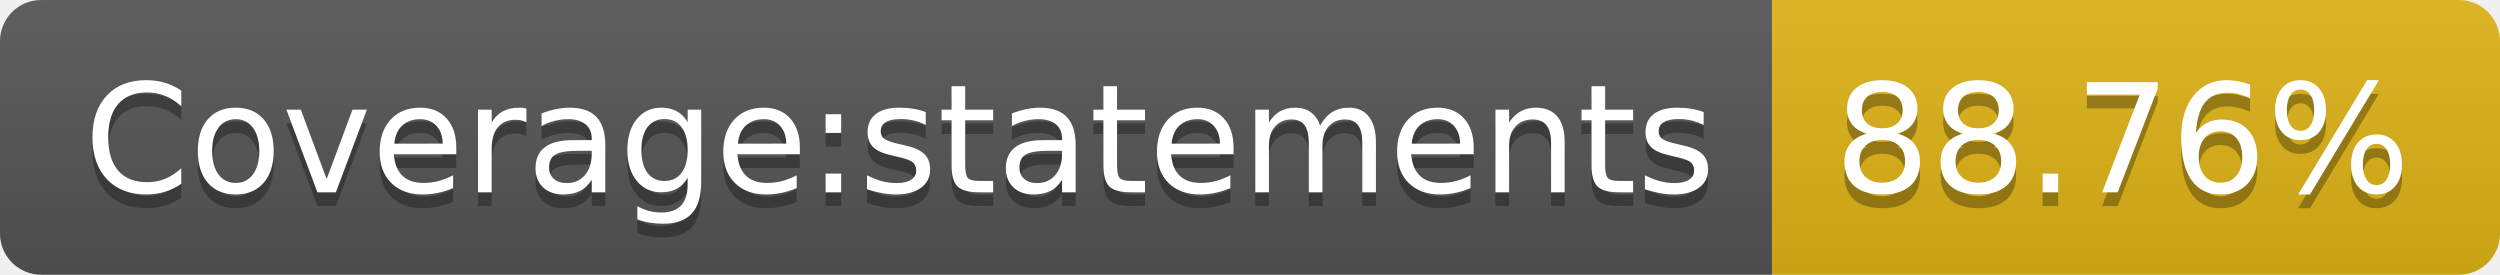
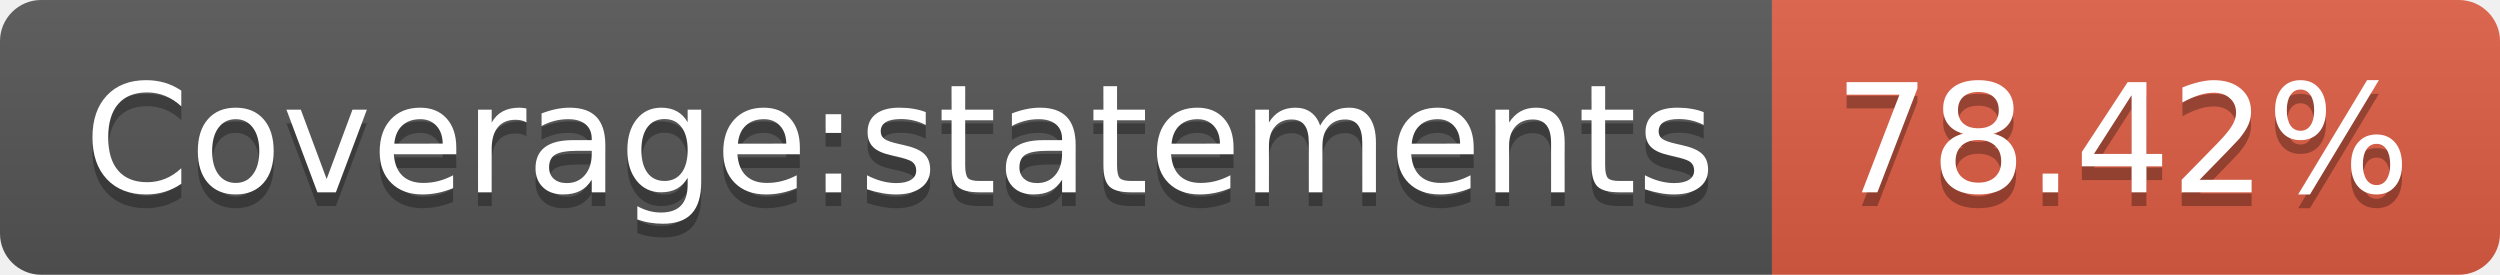
- <svg xmlns="http://www.w3.org/2000/svg" width="182" height="20" role="img" aria-label="Coverage:statements: 88.76%">
+ <svg xmlns="http://www.w3.org/2000/svg" width="182" height="20" role="img" aria-label="Coverage:statements: 78.42%">
  <linearGradient id="s" x2="0" y2="100%">
    <stop offset="0" stop-color="#bbb" stop-opacity=".1" />
    <stop offset="1" stop-opacity=".1" />
  </linearGradient>
  <clipPath id="r">
    <rect width="182" height="20" rx="3" fill="#fff" />
  </clipPath>
  <g clip-path="url(#r)">
    <rect width="129" height="20" fill="#555" />
-     <rect x="129" width="53" height="20" fill="#dfb317" />
+     <rect x="129" width="53" height="20" fill="#e05d44" />
    <rect width="182" height="20" fill="url(#s)" />
  </g>
  <g fill="#fff" text-anchor="middle" font-family="Verdana,Geneva,DejaVu Sans,sans-serif" text-rendering="geometricPrecision" font-size="110">
    <text aria-hidden="true" x="655" y="150" fill="#010101" fill-opacity=".3" transform="scale(.1)" textLength="1190">Coverage:statements</text>
    <text x="655" y="140" transform="scale(.1)" fill="#fff" textLength="1190">Coverage:statements</text>
-     <text aria-hidden="true" x="1545" y="150" fill="#010101" fill-opacity=".3" transform="scale(.1)" textLength="430">88.76%</text>
-     <text x="1545" y="140" transform="scale(.1)" fill="#fff" textLength="430">88.76%</text>
+     <text aria-hidden="true" x="1545" y="150" fill="#010101" fill-opacity=".3" transform="scale(.1)" textLength="430">78.42%</text>
+     <text x="1545" y="140" transform="scale(.1)" fill="#fff" textLength="430">78.42%</text>
  </g>
</svg>
